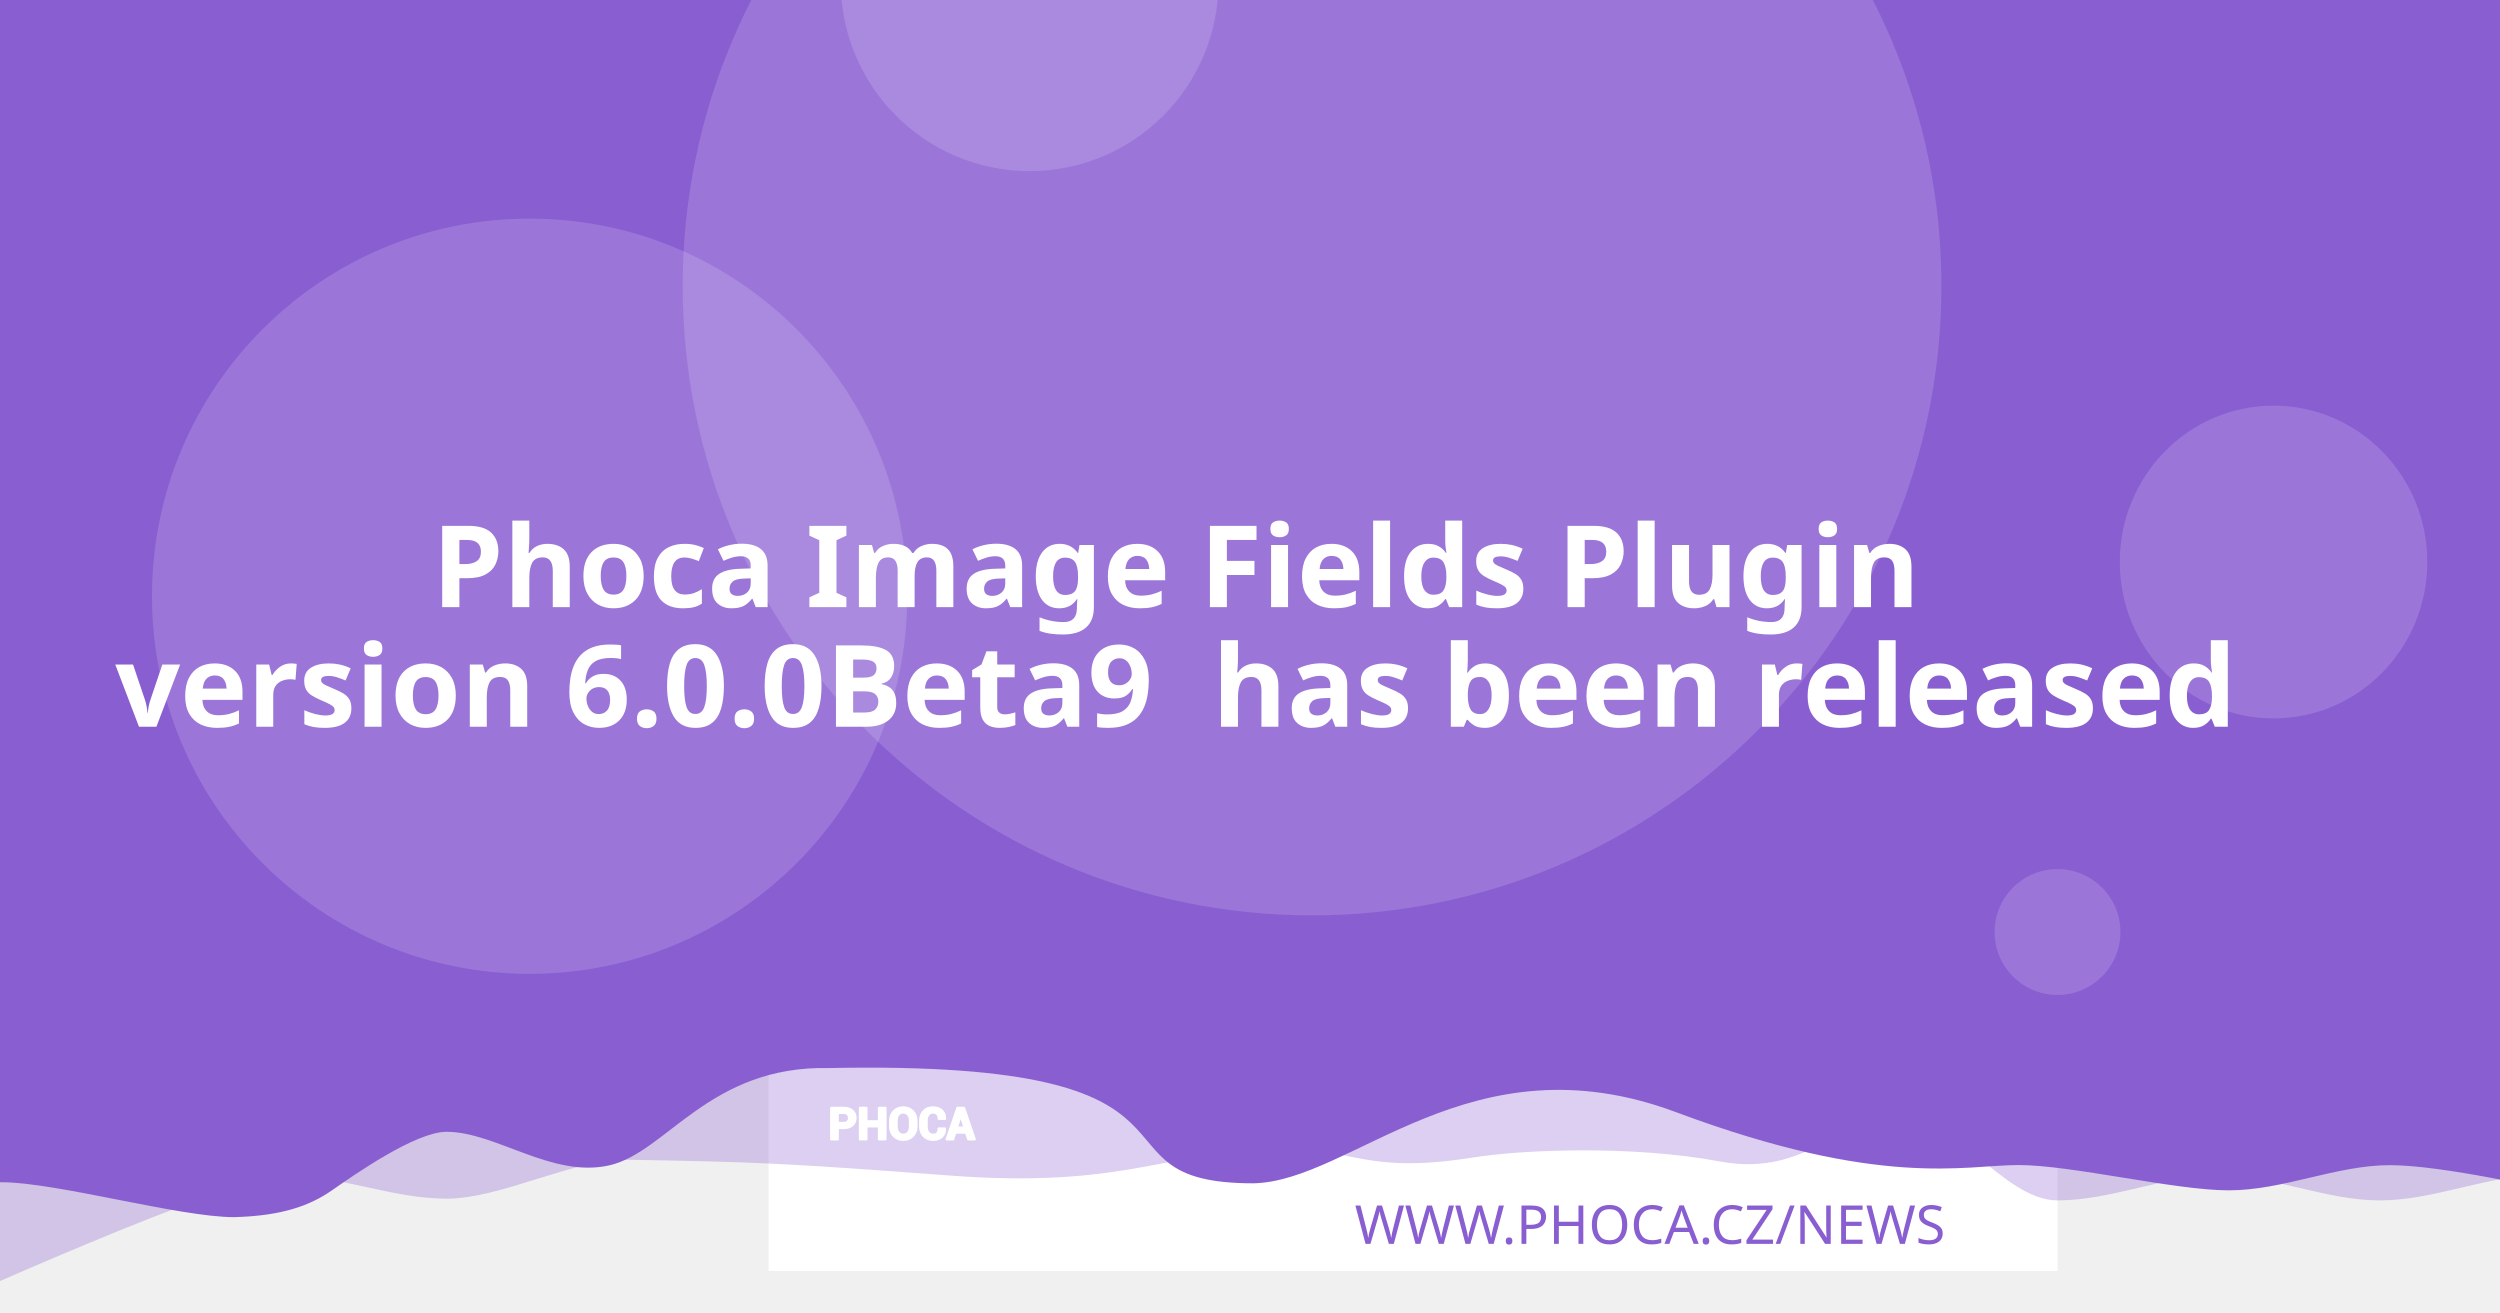
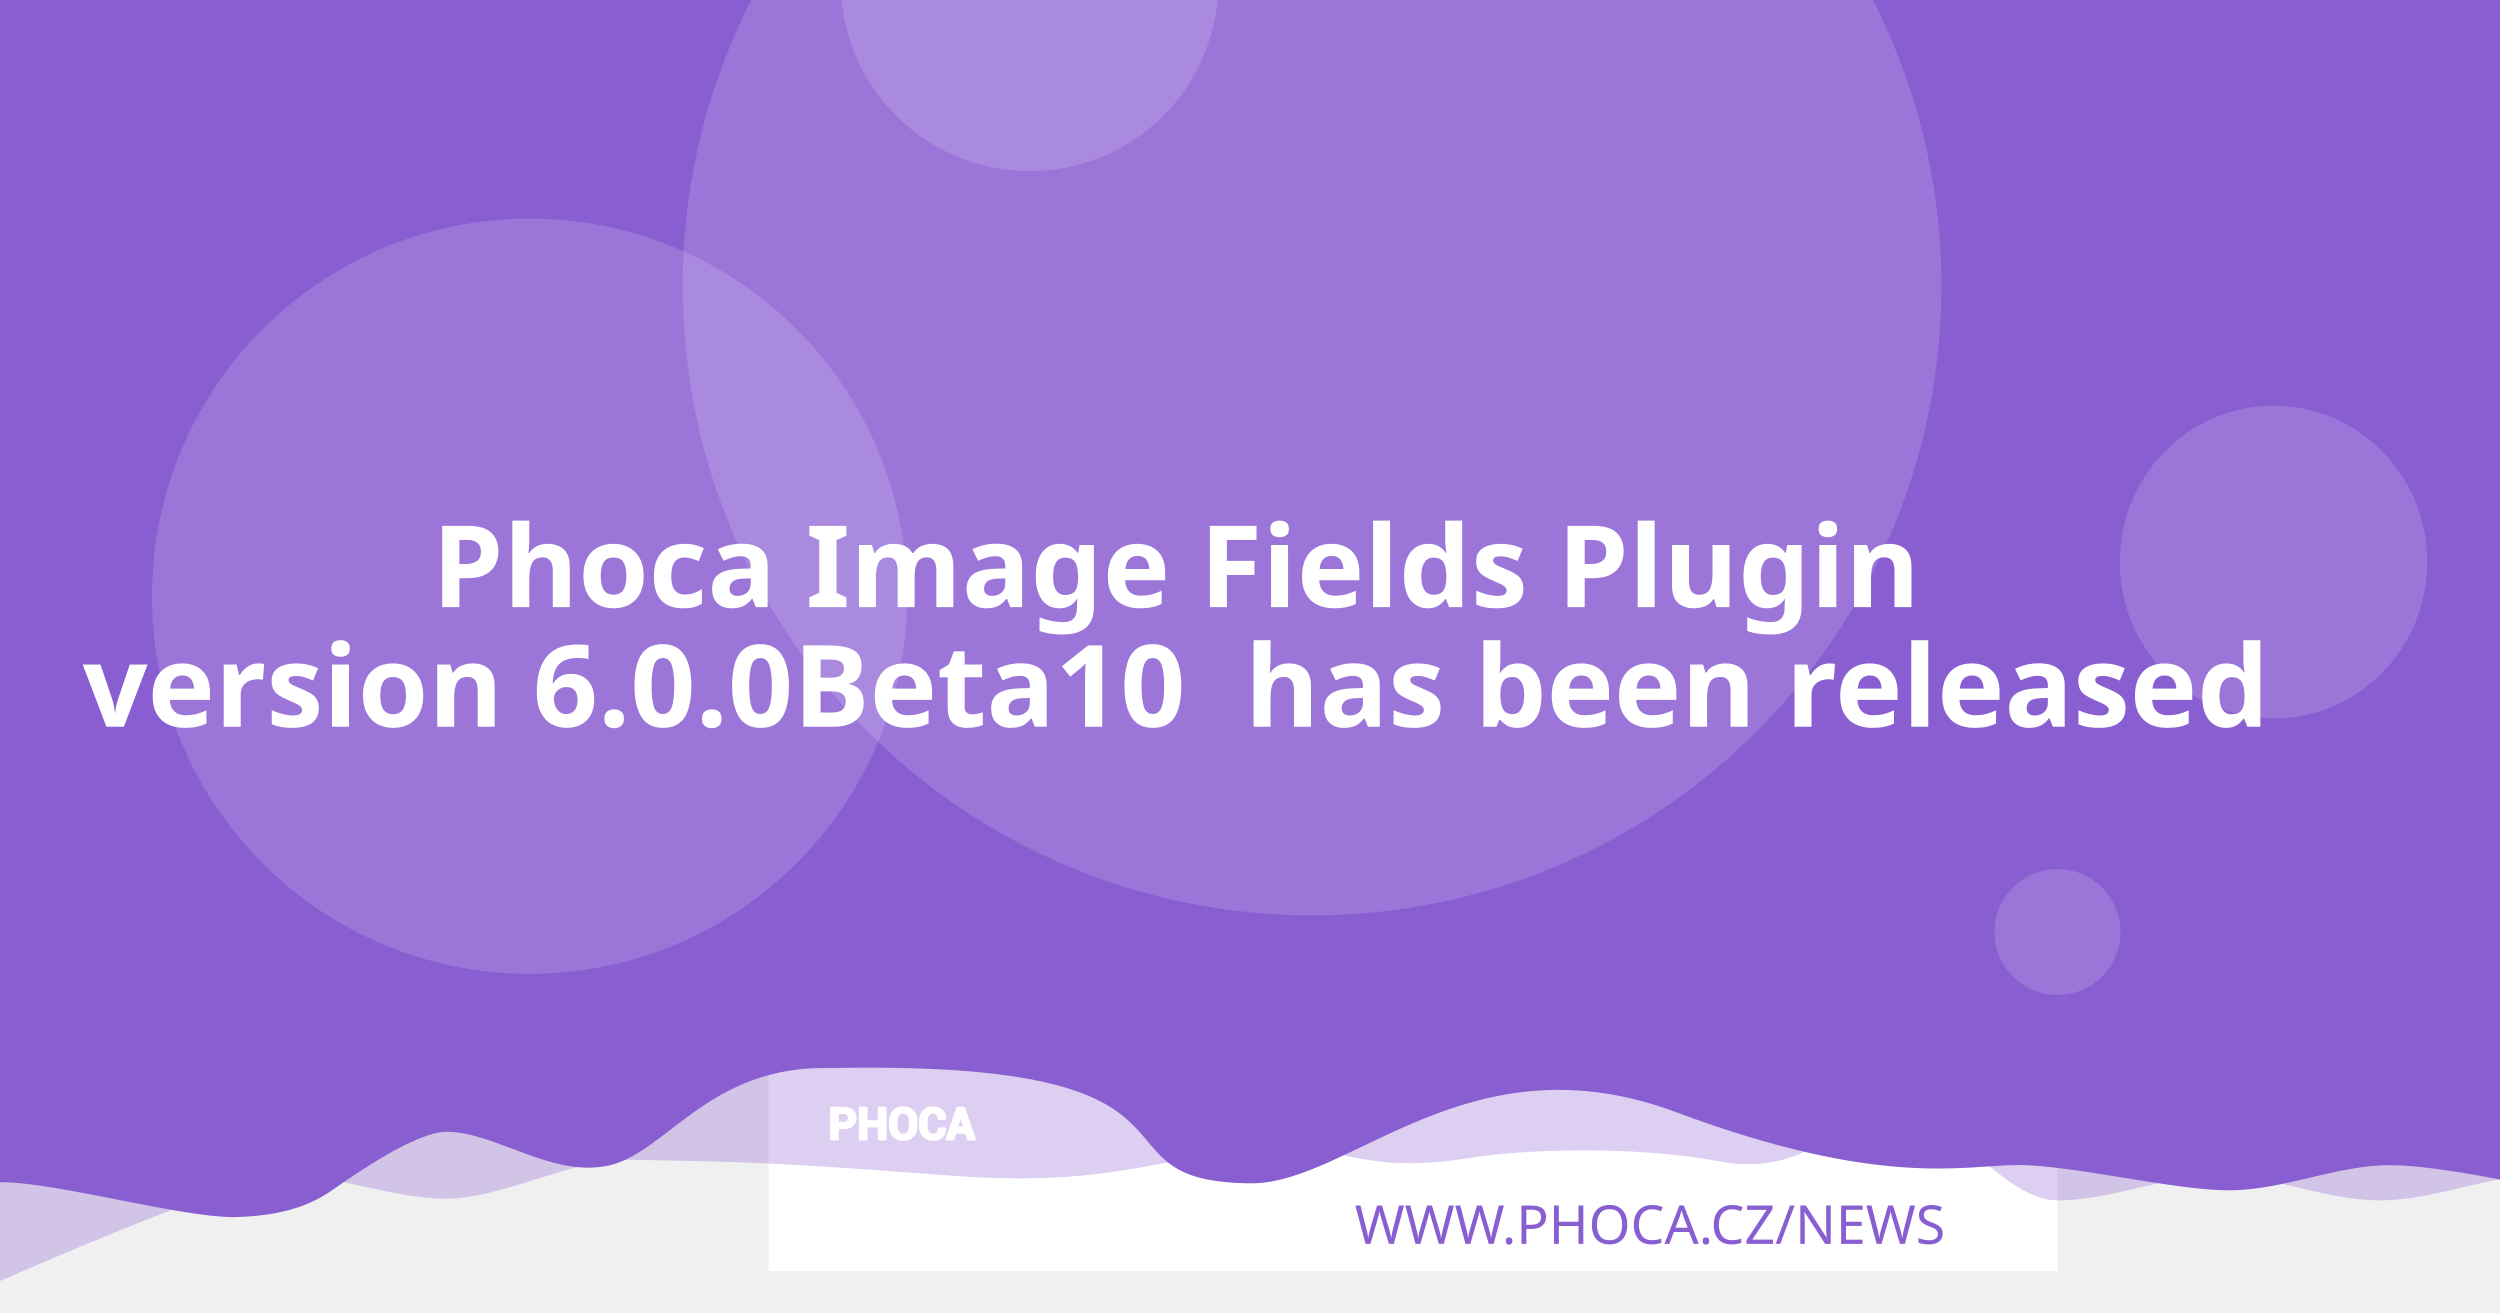
<svg xmlns="http://www.w3.org/2000/svg" version="1.1" viewBox="0 0 1200 630">
  <path d="m20.256 108.52a7.714 7.714 0 0 0-7.714 7.714v97.981a7.714 7.714 0 0 0 7.714 7.714h97.976a7.714 7.714 0 0 0 7.714-7.714v-97.981a7.714 7.714 0 0 0-7.714-7.714zm19.435 19.56c0.714-0.04 1.37 0.151 1.984 0.583 0.613 0.434 1.018 0.978 1.215 1.637l2.918 10.039 56.209-2.948c1.002-0.052 1.838 0.296 2.506 1.04 0.665 0.732 0.929 1.612 0.768 2.627l-4.71 30.132c-0.167 0.89-0.688 1.809-1.557 2.747-0.869 0.95-2.001 1.463-3.38 1.537l-39.707 2.079 3.671 12.389 33.562-1.758c0.878-0.049 1.633 0.215 2.28 0.783 0.632 0.583 0.971 1.312 1.019 2.19 0.046 0.878-0.215 1.633-0.783 2.28-0.583 0.635-1.312 0.974-2.189 1.019l-3.139 0.166 0.166 3.134c0.046 0.881-0.215 1.638-0.798 2.27-0.571 0.647-1.294 0.99-2.175 1.034-0.878 0.046-1.635-0.215-2.27-0.798-0.647-0.571-0.984-1.297-1.03-2.175l-0.166-3.134-18.817 0.979 0.161 3.139c0.046 0.881-0.212 1.638-0.783 2.27-0.583 0.647-1.312 0.988-2.189 1.034-0.878 0.049-1.633-0.215-2.28-0.798-0.635-0.571-0.974-1.297-1.02-2.175l-0.166-3.139-1.944 0.101c-0.753 0.039-1.441-0.135-2.079-0.517-0.623-0.383-1.067-0.764-1.341-1.125l-0.347-0.613-15.769-59.624-3.39 0.176c-0.841 0.046-1.586-0.219-2.245-0.798-0.659-0.571-1.009-1.292-1.055-2.17-0.046-0.881 0.225-1.635 0.824-2.27 0.595-0.647 1.308-0.989 2.149-1.034z" fill="#fff" stroke-width="1.208" style="paint-order:stroke fill markers" />
  <rect x="368.92" y="-8.647" width="618.68" height="618.68" fill="#fff" stroke-linejoin="round" stroke-width="6.042" style="paint-order:stroke fill markers" />
  <g stroke-linejoin="round" stroke-width="6.042">
    <path d="m59.586-3.814h1237.4v580.01s-51.556-12.084-77.334-12.084c-25.778 0-51.244 12.084-77.335 12.084-26.091 0-51.556-12.084-77.334-12.084-25.778 0-51.244 12.084-77.335 12.084-26.091 0-50.615-41.931-76.393-41.931s-43.072 31.169-85.504 23.256-95.293-5.729-119.04-1.869c-57.142 9.103-59.508-8.125-105.57-4.001s-68.78 18.359-145.37 12.602c-76.593-5.757-93.029-6.595-155.54-7.579-25.778 0-59.826 18.693-85.917 18.693-26.091 0-51.556-11.254-77.334-11.254-25.778 0-172.34 66.428-172.34 66.428z" fill="#895ED1" opacity=".3" style="paint-order:stroke fill markers" />
    <path d="m-12.915-8.647h1237.4v580.01s-51.556-12.084-77.334-12.084c-25.778 0-51.244 12.084-77.334 12.084-26.091 0-75.228-12.142-101.01-12.142-25.778 0-65.794 11.416-164.41-25.412s-155.37 33.433-202.97 34.185c-85.545-0.05-3.558-59.324-203.25-55.331-57.687-1.357-78.127 40.433-105.69 46.704-27.566 6.271-54.486-16.105-78.151-16.105-14.933 0-44.462 20.77-54.88 28.017-10.418 7.247-23.732 12.357-47.124 12.95-26.091 0-85.565-16.747-111.34-16.747-25.778 0-13.863 3.88-13.863 3.88z" fill="#895ED1" style="paint-order:stroke fill markers" />
    <circle cx="629.79" cy="137.28" r="302.09" fill="#fff" opacity=".15" style="paint-order:stroke fill markers" />
  </g>
  <g transform="matrix(.20516 0 0 .20516 127.07 503.01)" fill="#fff">
    <path d="m1340.4 187.13v26.573h-14.698v-73.229h29.182c8.411 0 15.036 2.146 19.865 6.438 4.823 4.292 7.24 9.938 7.24 16.943 0 7.005-2.417 12.635-7.24 16.891-4.828 4.255-11.453 6.385-19.865 6.385zm0-11.328h14.484c4.088 0 7.193-1.115 9.307-3.333 2.109-2.229 3.156-5.062 3.156-8.51 0-3.521-1.047-6.422-3.141-8.724-2.094-2.281-5.203-3.432-9.323-3.432h-14.484z" />
    <path d="m1452 213.7h-14.646v-30.385h-29.865v30.385h-14.698v-73.229h14.698v31.516h29.865v-31.516h14.646z" />
    <path d="m1524.6 183.68c0 8.974-2.833 16.391-8.516 22.26-5.698 5.854-13.078 8.792-22.162 8.792-9.01 0-16.338-2.938-21.969-8.792-5.63-5.87-8.448-13.286-8.448-22.26v-13.188c0-8.943 2.797-16.359 8.411-22.229 5.615-5.885 12.943-8.823 21.953-8.823 9.083 0 16.479 2.938 22.182 8.823 5.698 5.87 8.547 13.286 8.547 22.229zm-14.677-13.323c0-5.734-1.422-10.422-4.276-14.094-2.849-3.656-6.781-5.49-11.776-5.49-4.995 0-8.87 1.818-11.62 5.474-2.745 3.656-4.12 8.344-4.12 14.109v13.323c0 5.818 1.391 10.552 4.172 14.229 2.781 3.656 6.661 5.49 11.62 5.49 5.031 0 8.964-1.833 11.776-5.49 2.818-3.677 4.224-8.412 4.224-14.229z" />
    <path d="m1591.3 188.73 0.104 0.292c0.136 7.875-2.266 14.125-7.208 18.76-4.948 4.635-11.812 6.953-20.599 6.953-8.823 0-15.984-2.833-21.474-8.5-5.495-5.662-8.26-12.943-8.26-21.87v-14.521c0-8.875 2.698-16.151 8.052-21.849 5.375-5.703 12.344-8.552 20.927-8.552 9.042 0 16.115 2.318 21.214 6.969 5.099 4.656 7.588 10.99 7.453 19.005l-0.104 0.292h-14.281c0-4.823-1.151-8.516-3.469-11.089-2.318-2.557-5.922-3.844-10.812-3.844-4.396 0-7.88 1.781-10.458 5.339-2.588 3.568-3.875 8.099-3.875 13.625v14.594c0 5.594 1.354 10.161 4.068 13.729 2.729 3.557 6.386 5.338 11.021 5.338 4.583 0 7.979-1.234 10.177-3.688 2.198-2.474 3.297-6.13 3.297-10.984z" />
    <path d="m1641.2 197.94h-25.698l-4.995 15.76h-14.828l25.198-73.229h15.036l25.094 73.229h-14.828zm-22.094-11.328h18.474l-9.068-28.99h-0.292z" />
  </g>
  <g fill="none" stroke="#fff" stroke-linecap="round" stroke-linejoin="round" stroke-miterlimit="22.926" stroke-width="1.163">
    <path d="m402.06 541.4v5.452h-3.015v-15.024h5.987c1.726 0 3.085 0.44 4.075 1.321 0.989 0.88 1.485 2.039 1.485 3.476 0 1.437-0.496 2.592-1.485 3.465-0.991 0.873-2.35 1.31-4.075 1.31zm0-2.324h2.971c0.839 0 1.476-0.229 1.909-0.684 0.433-0.457 0.648-1.039 0.648-1.746 0-0.722-0.215-1.317-0.644-1.79-0.43-0.468-1.067-0.704-1.913-0.704h-2.971z" />
    <path d="m424.96 546.85h-3.005v-6.234h-6.127v6.234h-3.015v-15.024h3.015v6.466h6.127v-6.466h3.005z" />
    <path d="m439.85 540.69c0 1.841-0.581 3.363-1.747 4.567-1.169 1.201-2.683 1.804-4.547 1.804-1.849 0-3.352-0.603-4.507-1.804-1.155-1.204-1.733-2.726-1.733-4.567v-2.706c0-1.835 0.574-3.356 1.726-4.561 1.152-1.207 2.655-1.81 4.504-1.81 1.863 0 3.381 0.603 4.551 1.81 1.169 1.204 1.753 2.726 1.753 4.561zm-3.011-2.733c0-1.177-0.292-2.138-0.877-2.892-0.584-0.75-1.391-1.126-2.416-1.126-1.025 0-1.82 0.373-2.384 1.123-0.563 0.75-0.845 1.712-0.845 2.895v2.733c0 1.194 0.285 2.165 0.856 2.919 0.571 0.75 1.367 1.126 2.384 1.126 1.032 0 1.839-0.376 2.416-1.126 0.578-0.754 0.867-1.726 0.867-2.919z" />
    <path d="m453.53 541.73 0.021 0.06c0.028 1.616-0.465 2.898-1.479 3.849-1.015 0.951-2.423 1.427-4.226 1.427-1.81 0-3.279-0.581-4.406-1.744-1.127-1.161-1.695-2.655-1.695-4.487v-2.979c0-1.821 0.553-3.313 1.652-4.482 1.103-1.17 2.533-1.754 4.293-1.754 1.855 0 3.306 0.475 4.352 1.43 1.046 0.955 1.557 2.255 1.529 3.899l-0.021 0.06h-2.93c0-0.989-0.236-1.747-0.712-2.275-0.475-0.525-1.215-0.789-2.218-0.789-0.902 0-1.617 0.365-2.146 1.095-0.531 0.732-0.795 1.662-0.795 2.795v2.994c0 1.148 0.278 2.085 0.835 2.817 0.56 0.73 1.31 1.095 2.261 1.095 0.94 0 1.637-0.253 2.088-0.757 0.451-0.508 0.676-1.258 0.676-2.253z" />
    <path d="m463.77 543.62h-5.272l-1.025 3.233h-3.042l5.17-15.024h3.085l5.148 15.024h-3.042zm-4.533-2.324h3.79l-1.86-5.947h-0.06z" />
  </g>
  <text x="953.817" y="597.071" fill="#895ED1" font-family="sans-serif" font-size="25.778px" stroke-width="1.208" style="line-height:1.25" xml:space="preserve">
    <tspan x="953.817" y="597.071" fill="#895ED1" font-family="Montserrat" font-size="25.778px" font-weight="300" stroke-width="1.208" text-align="end" text-anchor="end">WWW.PHOCA.CZ/NEWS</tspan>
  </text>
  <text x="600" y="234.034" fill="#ffffff" font-family="Rubik" font-size="54.666px" font-weight="600" stroke-width="1.577" style="line-height:1.05" xml:space="preserve">
    <tspan x="600" y="234.034" text-align="center" text-anchor="middle" />
    <tspan x="600" y="291.433" font-size="54.666px" text-align="center" text-anchor="middle">Phoca Image Fields Plugin</tspan>
-     <tspan x="600" y="348.833" font-size="54.666px" text-align="center" text-anchor="middle">version 6.0.0Beta9
+     <tspan x="600" y="348.833" font-size="54.666px" text-align="center" text-anchor="middle">version 6.0.0Beta10
 has been released</tspan>
    <tspan x="600" y="406.232" font-size="54.666px" />
  </text>
  <g fill="#fff" stroke-linejoin="round">
    <circle cx="254.2" cy="286.19" r="181.25" opacity=".15" stroke-width="6.042" style="paint-order:stroke fill markers" />
    <circle cx="494.23" cy="-8.506" r="90.626" opacity=".15" stroke-width="6.042" style="paint-order:stroke fill markers" />
    <ellipse cx="1091.3" cy="269.78" rx="73.793" ry="75.059" opacity=".15" stroke-width="7.442" style="paint-order:stroke fill markers" />
    <circle cx="987.6" cy="447.37" r="30.209" opacity=".15" stroke-width="6.042" style="paint-order:stroke fill markers" />
  </g>
</svg>
